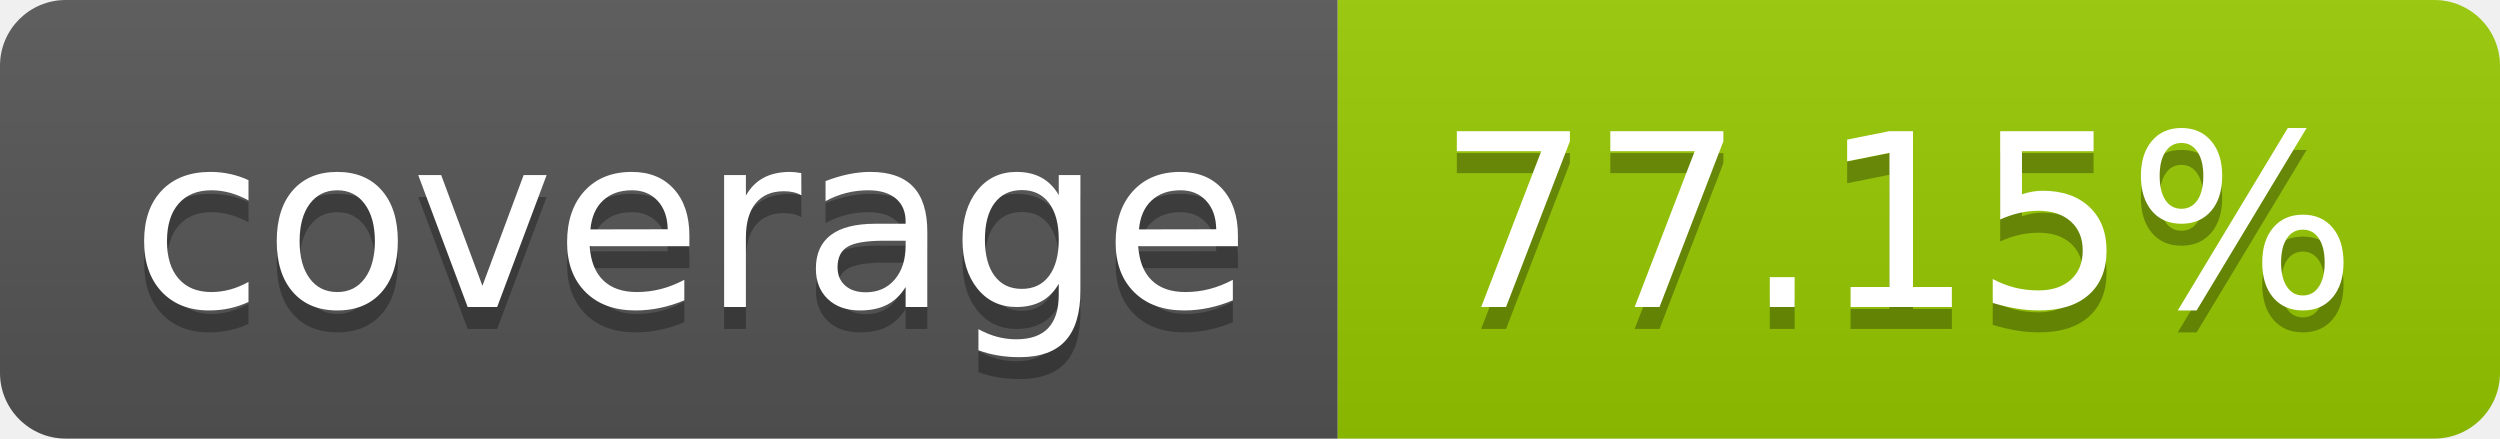
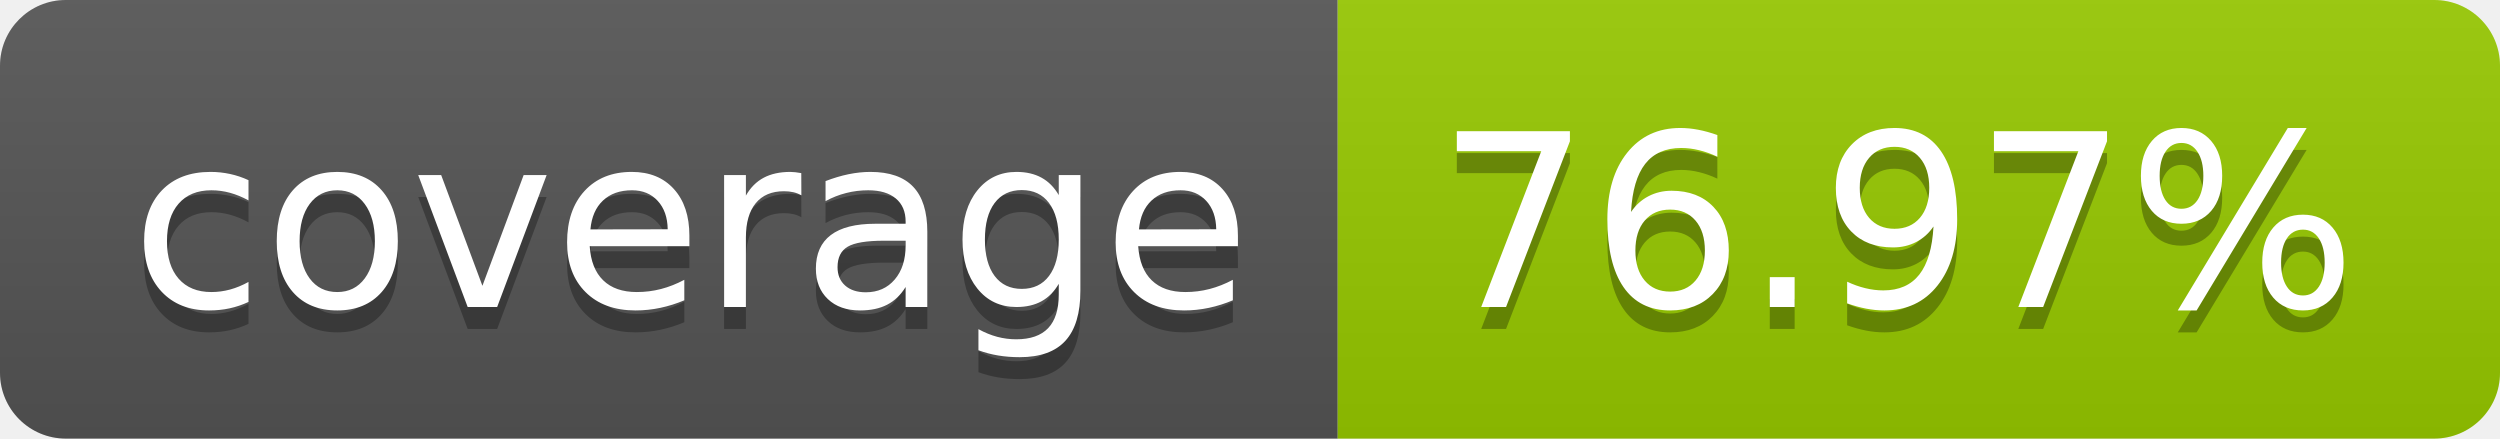
- <svg xmlns="http://www.w3.org/2000/svg" width="114" height="20" role="img" aria-label="coverage: 77.15%">
+ <svg xmlns="http://www.w3.org/2000/svg" width="114" height="20" role="img" aria-label="coverage: 76.97%">
  <linearGradient id="s" x2="0" y2="100%">
    <stop offset="0" stop-color="#bbb" stop-opacity=".1" />
    <stop offset="1" stop-opacity=".1" />
  </linearGradient>
  <clipPath id="r">
    <rect width="114" height="20" rx="3" fill="#fff" />
  </clipPath>
  <g clip-path="url(#r)">
    <rect width="61" height="20" fill="#555" />
    <rect x="61" width="53" height="20" fill="#97ca00" />
    <rect width="114" height="20" fill="url(#s)" />
  </g>
  <g fill="#fff" text-anchor="middle" font-family="Verdana,Geneva,DejaVu Sans,sans-serif" text-rendering="geometricPrecision" font-size="110">
    <text aria-hidden="true" x="315" y="150" fill="#010101" fill-opacity=".3" transform="scale(.1)" textLength="510">coverage</text>
    <text x="315" y="140" transform="scale(.1)" fill="#fff" textLength="510">coverage</text>
-     <text aria-hidden="true" x="865" y="150" fill="#010101" fill-opacity=".3" transform="scale(.1)" textLength="430">77.15%</text>
-     <text x="865" y="140" transform="scale(.1)" fill="#fff" textLength="430">77.15%</text>
+     <text aria-hidden="true" x="865" y="150" fill="#010101" fill-opacity=".3" transform="scale(.1)" textLength="430">76.97%</text>
+     <text x="865" y="140" transform="scale(.1)" fill="#fff" textLength="430">76.97%</text>
  </g>
</svg>
